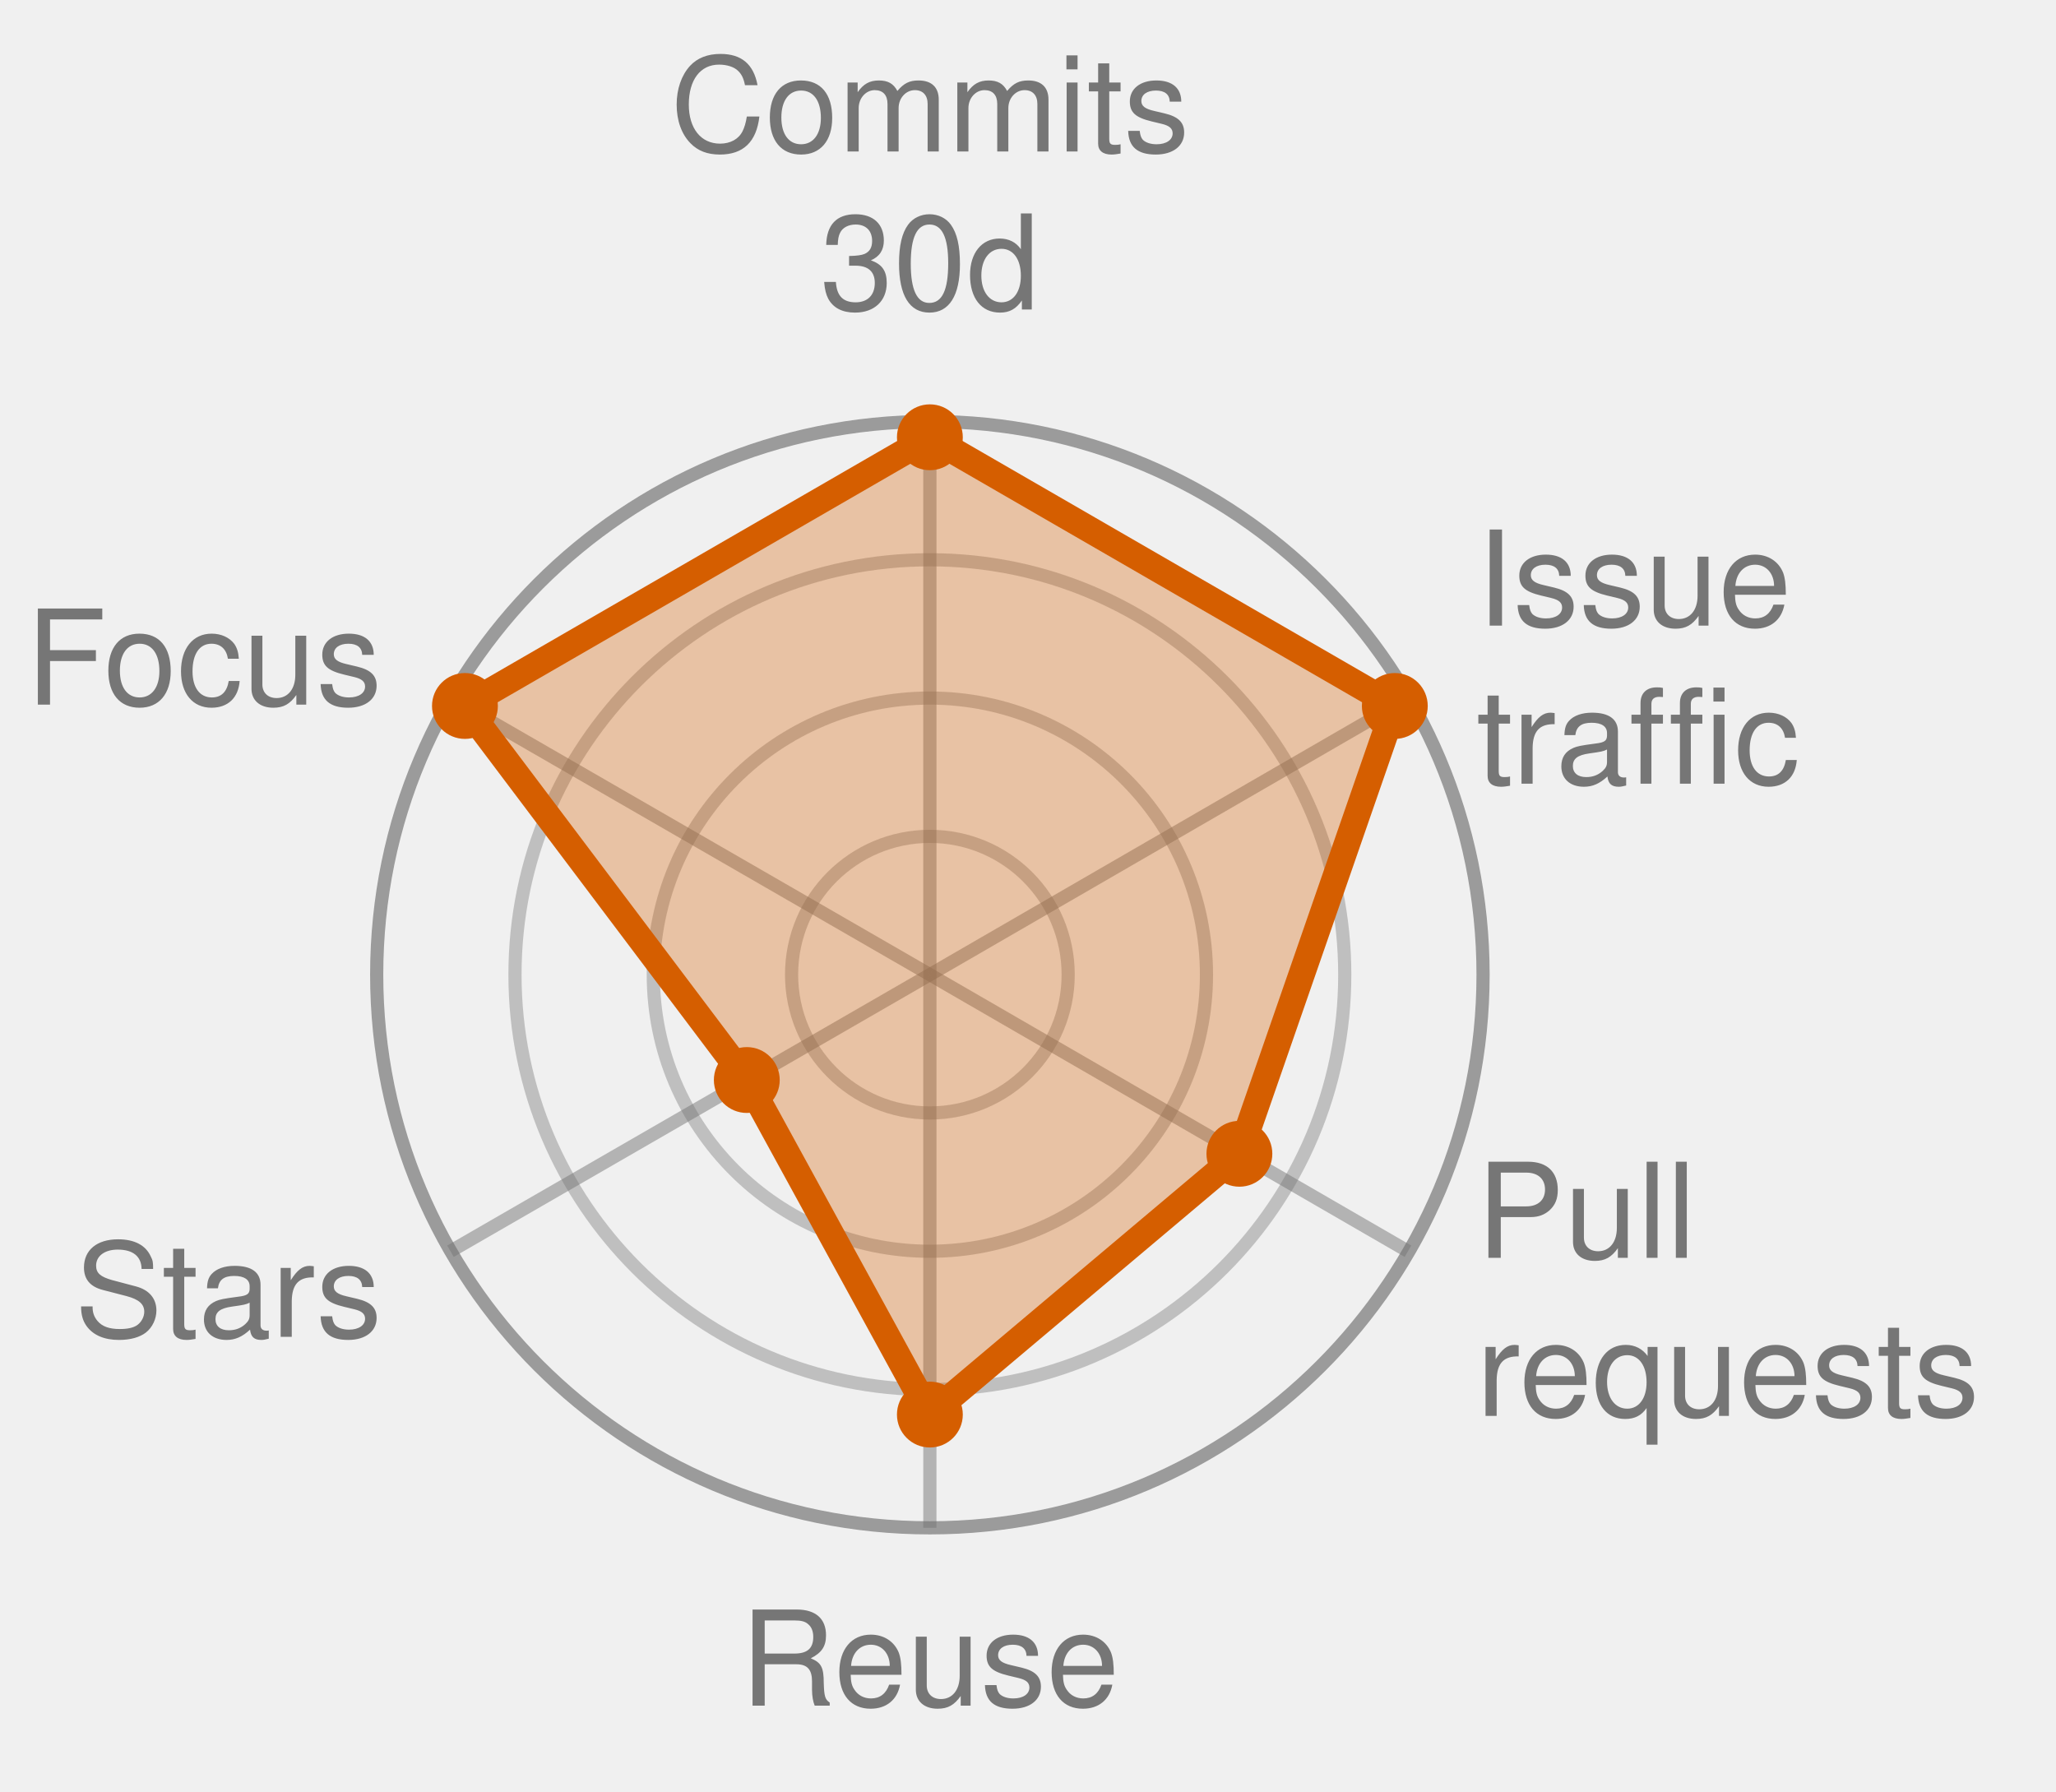
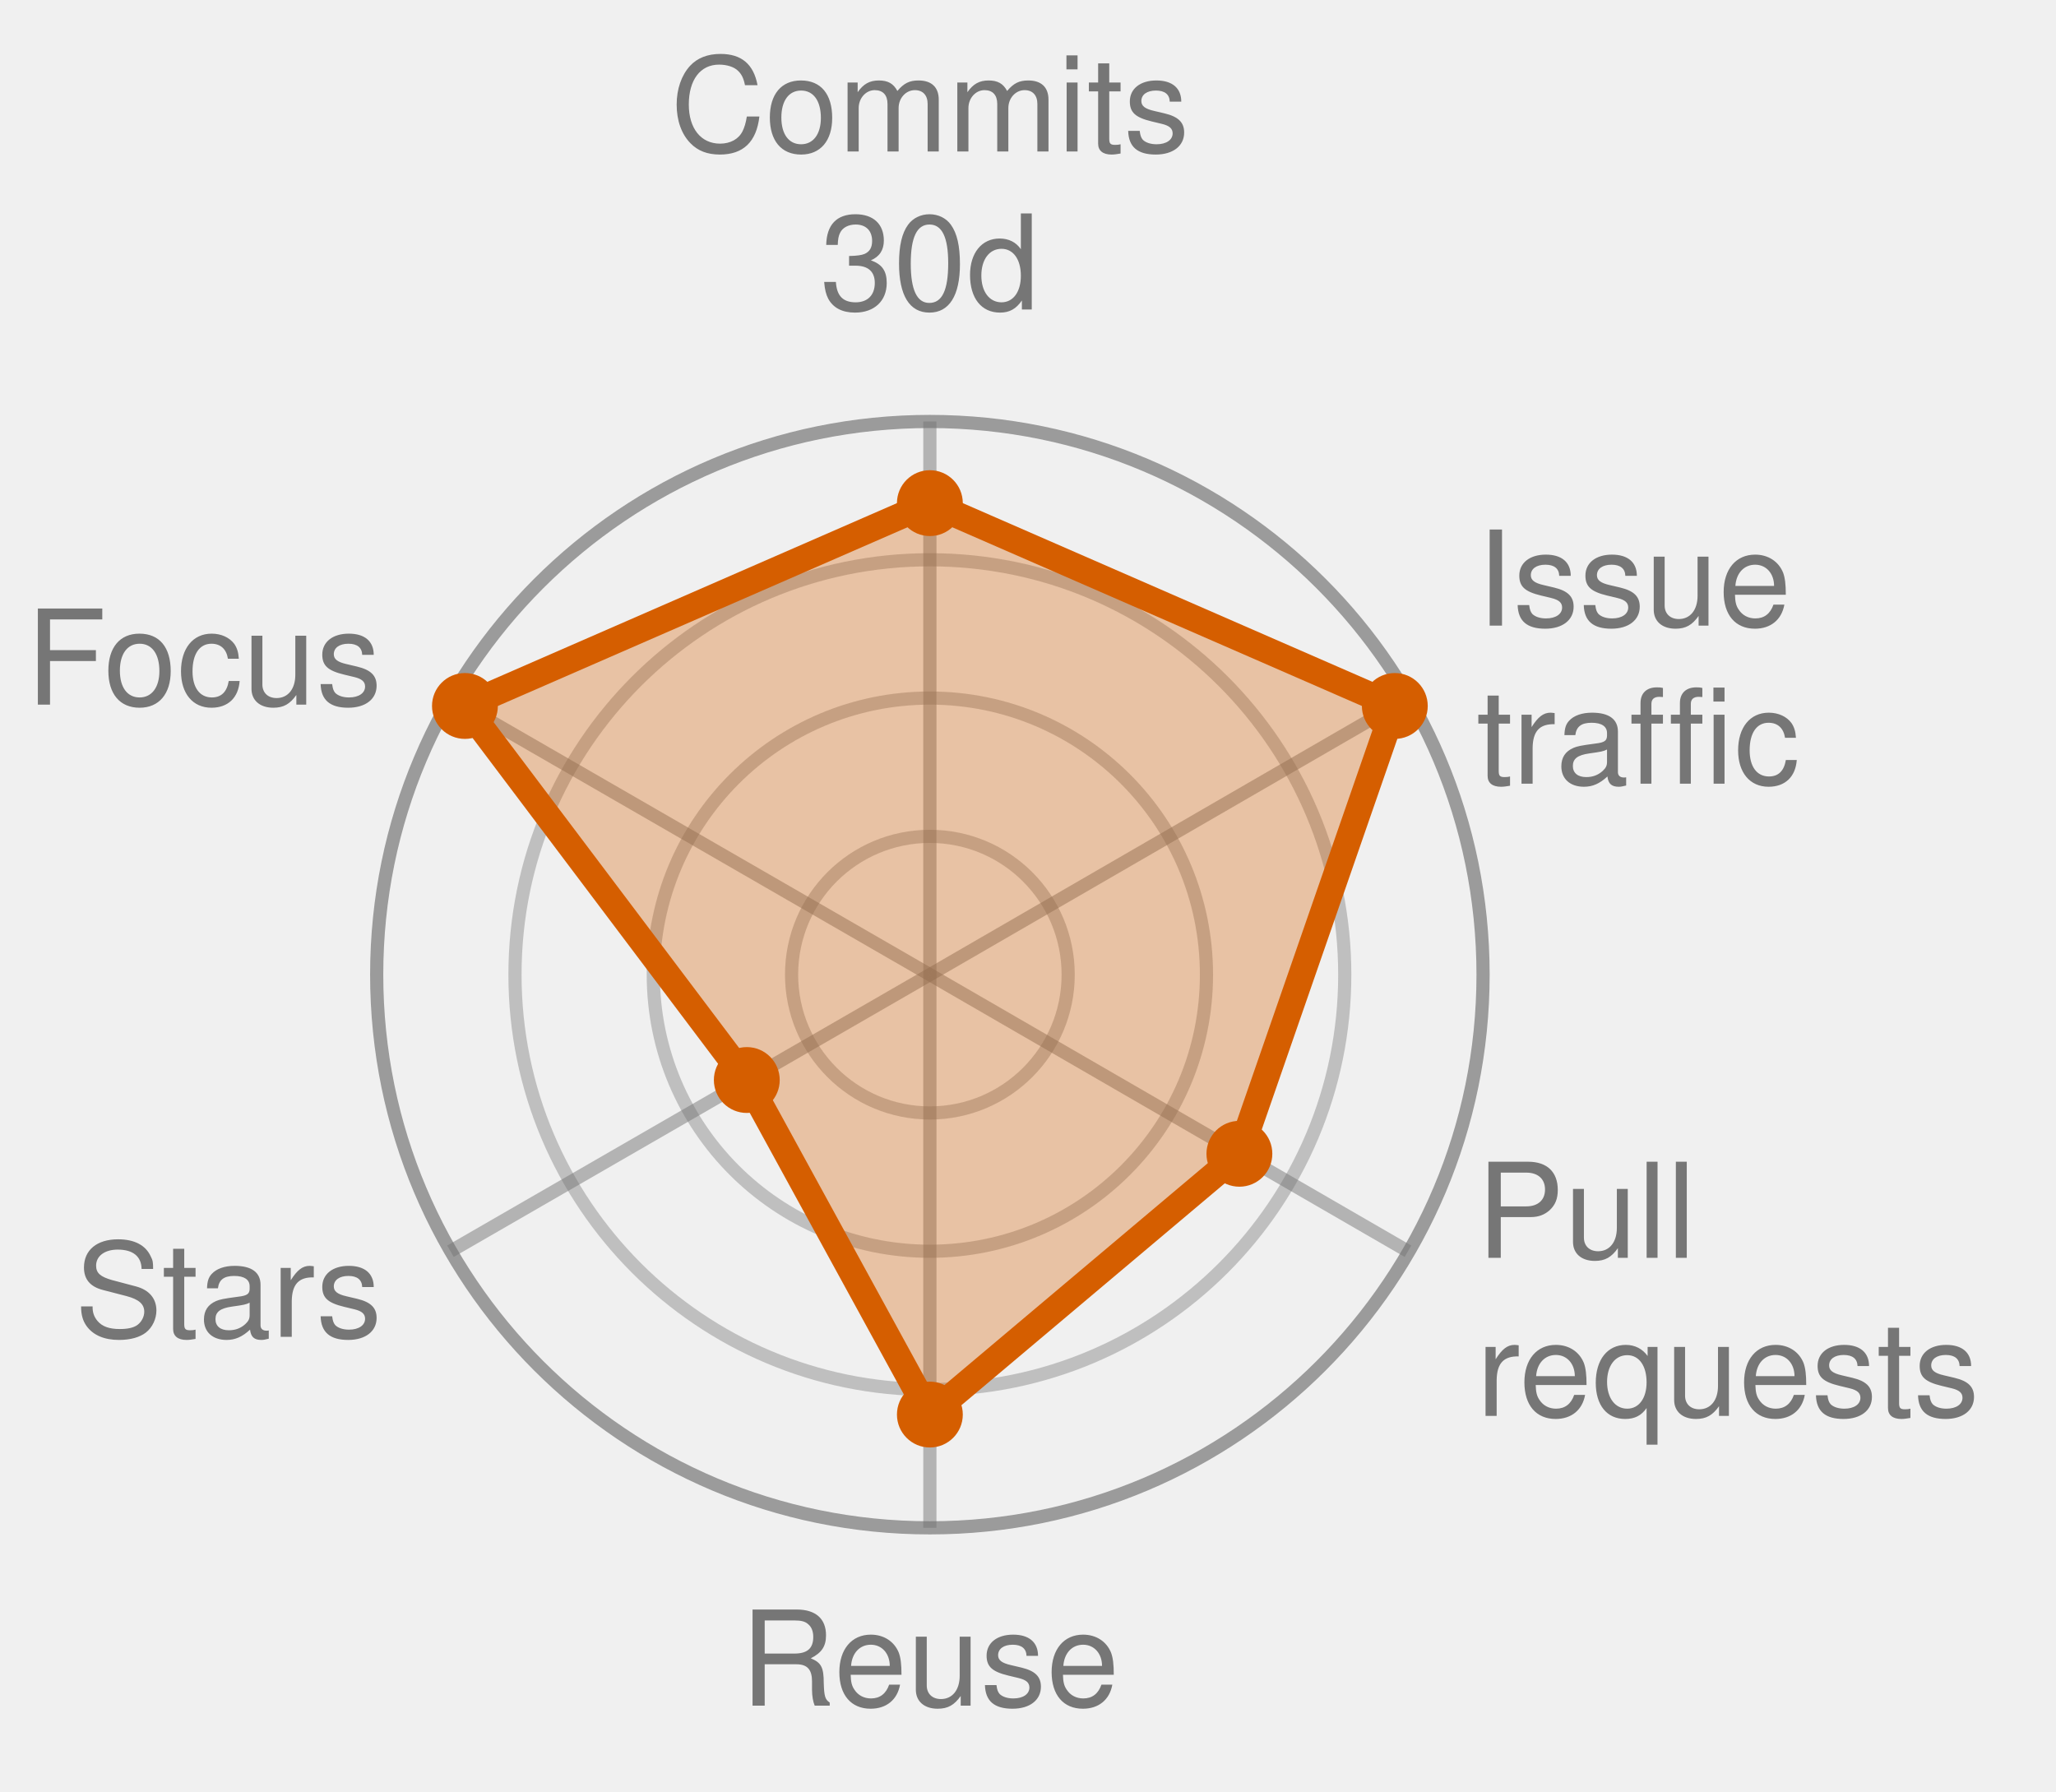
<svg xmlns="http://www.w3.org/2000/svg" width="156.1" height="136.0" viewBox="0 0 156.1 136.0" role="img" font-family="Helvetica, Arial, sans-serif">
  <style>
            .bar {
                stroke: #fff;
                stroke-width: 2;
                rx: 4;
            }
            .lbl {
                fill: #fff;
                font-size: 13px;
                font-weight: 600;
            }
            .sub {
                fill: #fff;
                font-size: 11px;
                opacity: .92;
            }
            .dim {
                fill: #333;
                font-size: 12px;
            }
            .wht {
                fill: #fff;
                font-size: 10px;
                paint-order: stroke;
                stroke: rgba(0, 0, 0, .45);
                stroke-width: 3px;
                stroke-linejoin: round;
            }
            .muted {
                fill: #666;
                font-size: 11px;
            }
            .pulse {
                animation: breathe 2.2s ease-in-out infinite;
            }
            .slow {
                animation-duration: 3.4s;
            }
            @keyframes breathe {
                0%, 100% { opacity: .95; }
                50% { opacity: .62; }
            }
            .halo {
                transform-box: fill-box;
                transform-origin: center;
                animation: halo 2.2s ease-out infinite;
            }
            @keyframes halo {
                0% { opacity: .75; transform: scale(1); }
                100% { opacity: 0; transform: scale(2.4); }
            }
            .card {
                opacity: 0;
                animation: whisk ease-in-out infinite;
                animation-iteration-count: infinite;
            }
            .deck .card#r0 {
                opacity: 1;
            }
            @keyframes whisk {
                0% { opacity: 0; transform: translateX(60px); }
                3% { opacity: 1; transform: translateX(0); }
                10% { opacity: 1; transform: translateX(0); }
                13% { opacity: 0; transform: translateX(-60px); }
                100% { opacity: 0; transform: translateX(-60px); }
            }
            @media (prefers-reduced-motion: reduce) {
                .pulse, .halo, .card { animation: none; }
            }
        </style>
  <circle cx="70.6" cy="74.0" r="10.5" fill="none" stroke="#767676" stroke-width="1" opacity="0.4" />
  <circle cx="70.6" cy="74.0" r="21.0" fill="none" stroke="#767676" stroke-width="1" opacity="0.4" />
  <circle cx="70.6" cy="74.0" r="31.5" fill="none" stroke="#767676" stroke-width="1" opacity="0.4" />
  <circle cx="70.6" cy="74.0" r="42.0" fill="none" stroke="#767676" stroke-width="1" opacity="0.7" />
  <line x1="70.6" y1="74.0" x2="70.6" y2="32.0" stroke="#767676" stroke-width="1" opacity="0.5" />
  <line x1="70.6" y1="74.0" x2="106.9" y2="53.0" stroke="#767676" stroke-width="1" opacity="0.5" />
  <line x1="70.6" y1="74.0" x2="106.9" y2="95.0" stroke="#767676" stroke-width="1" opacity="0.5" />
  <line x1="70.6" y1="74.0" x2="70.6" y2="116.0" stroke="#767676" stroke-width="1" opacity="0.5" />
  <line x1="70.6" y1="74.0" x2="34.2" y2="95.0" stroke="#767676" stroke-width="1" opacity="0.5" />
  <line x1="70.6" y1="74.0" x2="34.2" y2="53.0" stroke="#767676" stroke-width="1" opacity="0.5" />
-   <polygon points="70.6,33.2 105.9,53.6 94.1,87.6 70.6,107.4 56.7,82.0 35.3,53.6" fill="#D55E00" fill-opacity="0.32" stroke="#D55E00" stroke-width="2" stroke-linejoin="round" class="pulse" />
-   <circle cx="70.6" cy="33.2" r="2.5" fill="#D55E00" />
+   <polygon points="70.6,38.2 105.9,53.6 94.1,87.6 70.6,107.4 56.7,82.0 35.3,53.6" fill="#D55E00" fill-opacity="0.32" stroke="#D55E00" stroke-width="2" stroke-linejoin="round" class="pulse" />
+   <circle cx="70.6" cy="38.2" r="2.5" fill="#D55E00" />
  <circle cx="105.9" cy="53.6" r="2.5" fill="#D55E00" />
  <circle cx="94.1" cy="87.6" r="2.5" fill="#D55E00" />
  <circle cx="70.6" cy="107.4" r="2.5" fill="#D55E00" />
  <circle cx="56.7" cy="82.0" r="2.5" fill="#D55E00" />
  <circle cx="35.3" cy="53.6" r="2.5" fill="#D55E00" />
  <text x="70.6" y="11.5" text-anchor="middle" font-size="10.0" fill="#767676">Commits</text>
  <text x="70.6" y="23.5" text-anchor="middle" font-size="10.0" fill="#767676">30d</text>
  <text x="112.1" y="47.5" text-anchor="start" font-size="10.0" fill="#767676">Issue</text>
  <text x="112.1" y="59.5" text-anchor="start" font-size="10.0" fill="#767676">traffic</text>
  <text x="112.1" y="95.5" text-anchor="start" font-size="10.0" fill="#767676">Pull</text>
  <text x="112.1" y="107.5" text-anchor="start" font-size="10.0" fill="#767676">requests</text>
  <text x="70.6" y="129.5" text-anchor="middle" font-size="10.0" fill="#767676">Reuse</text>
  <text x="29.0" y="101.5" text-anchor="end" font-size="10.0" fill="#767676">Stars</text>
  <text x="29.0" y="53.5" text-anchor="end" font-size="10.0" fill="#767676">Focus</text>
</svg>
